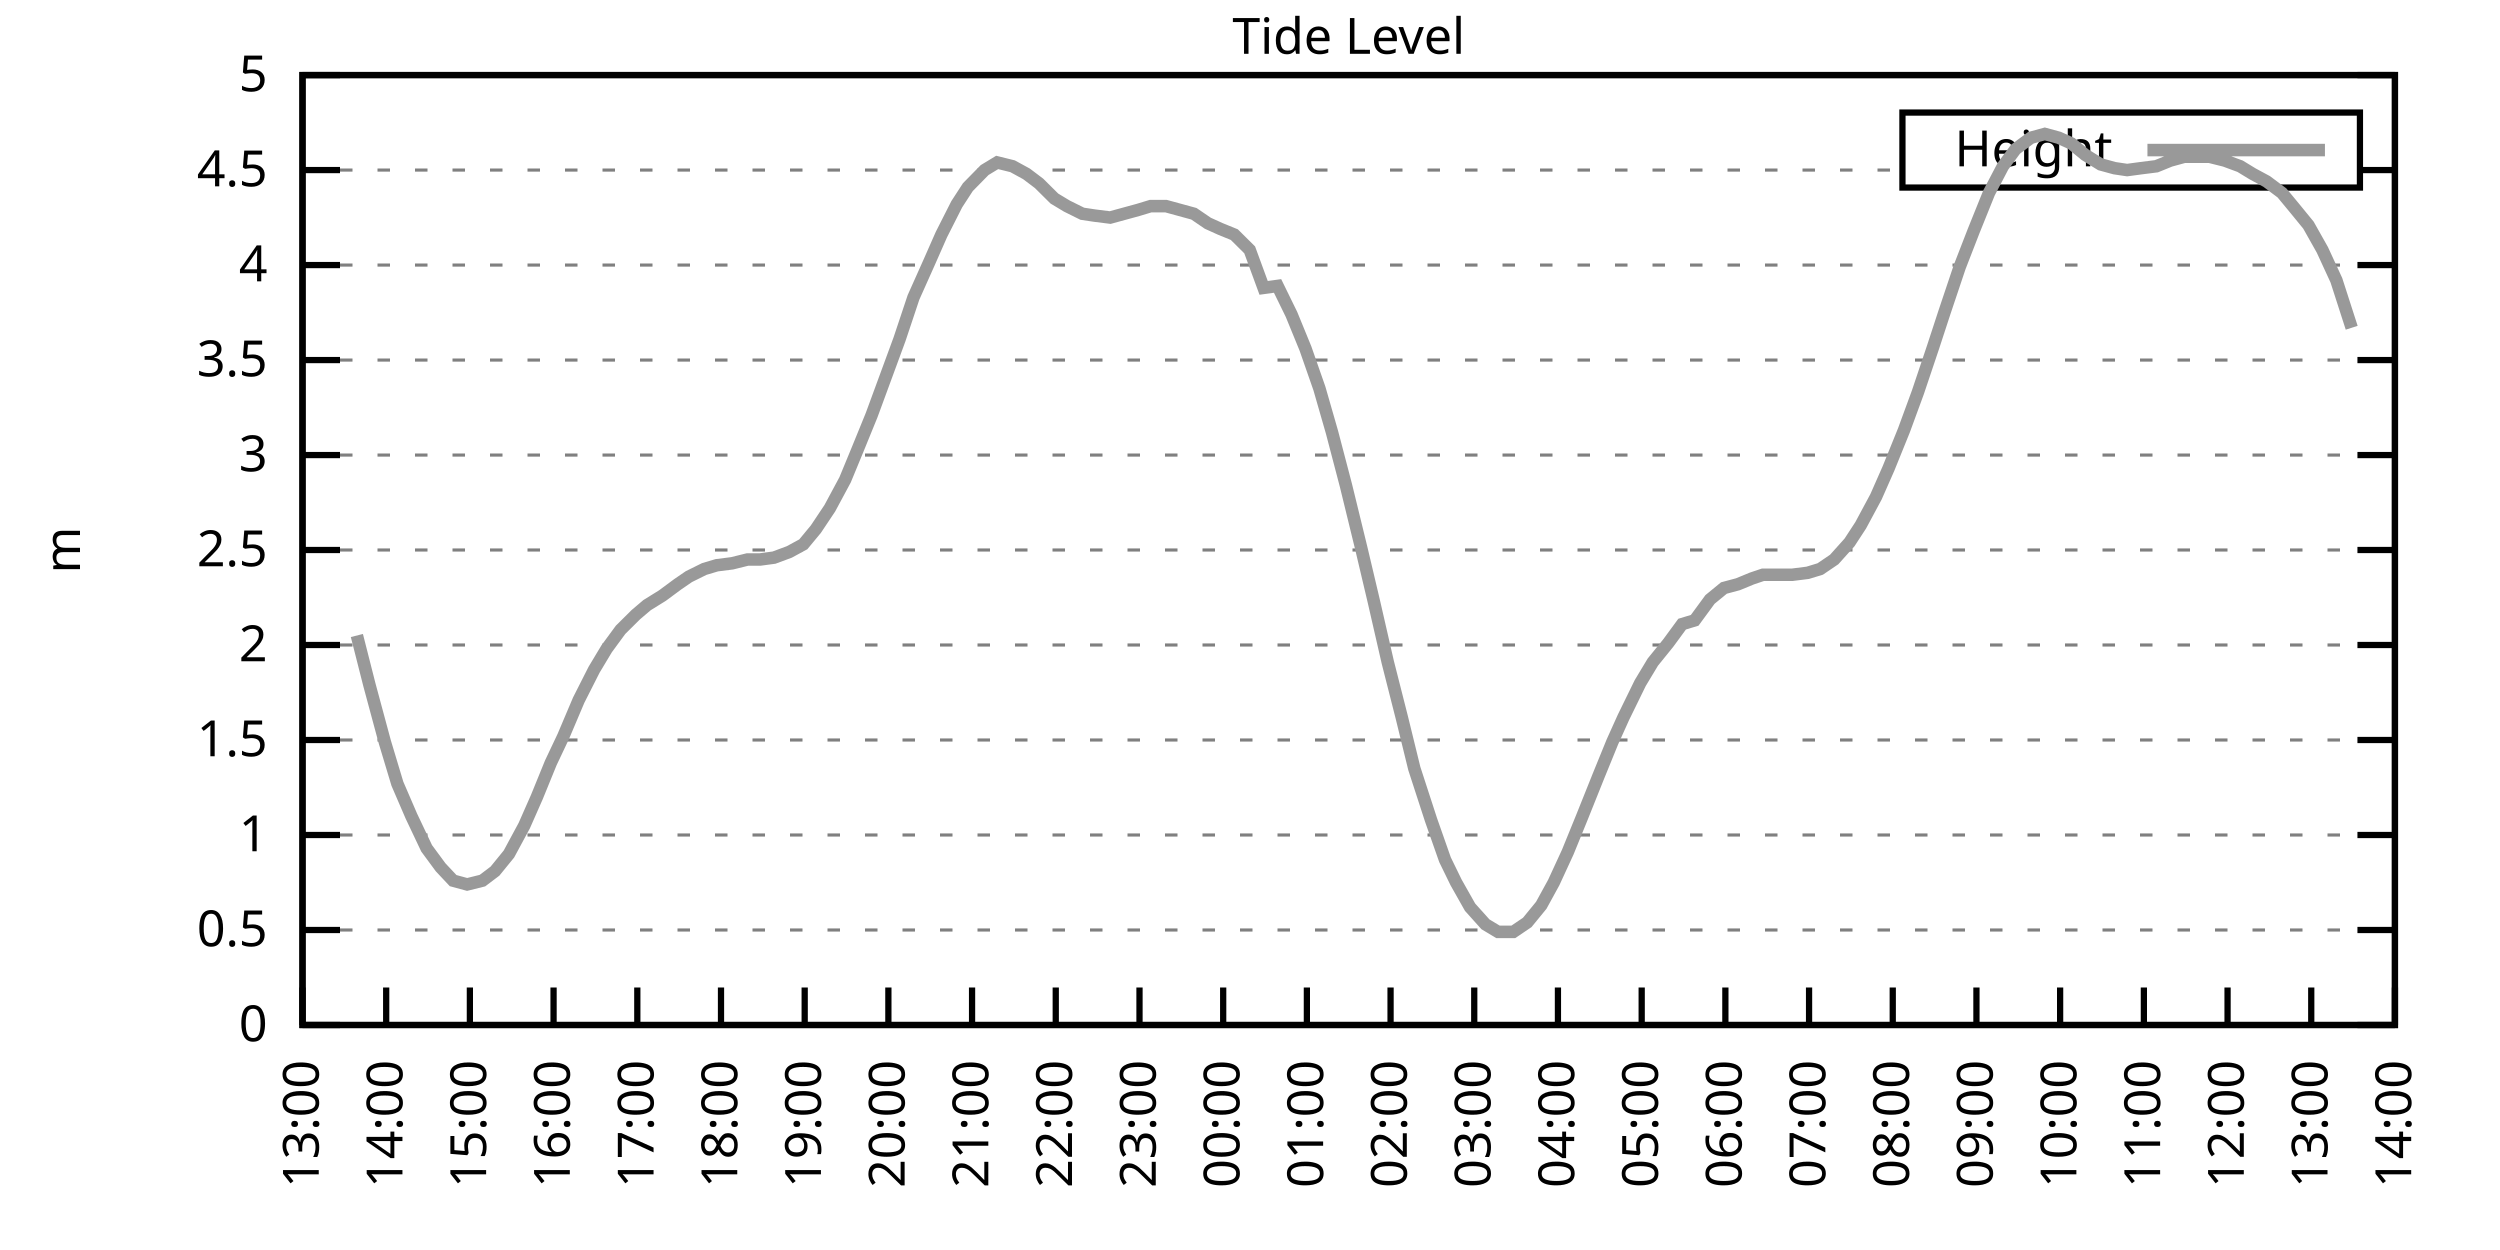
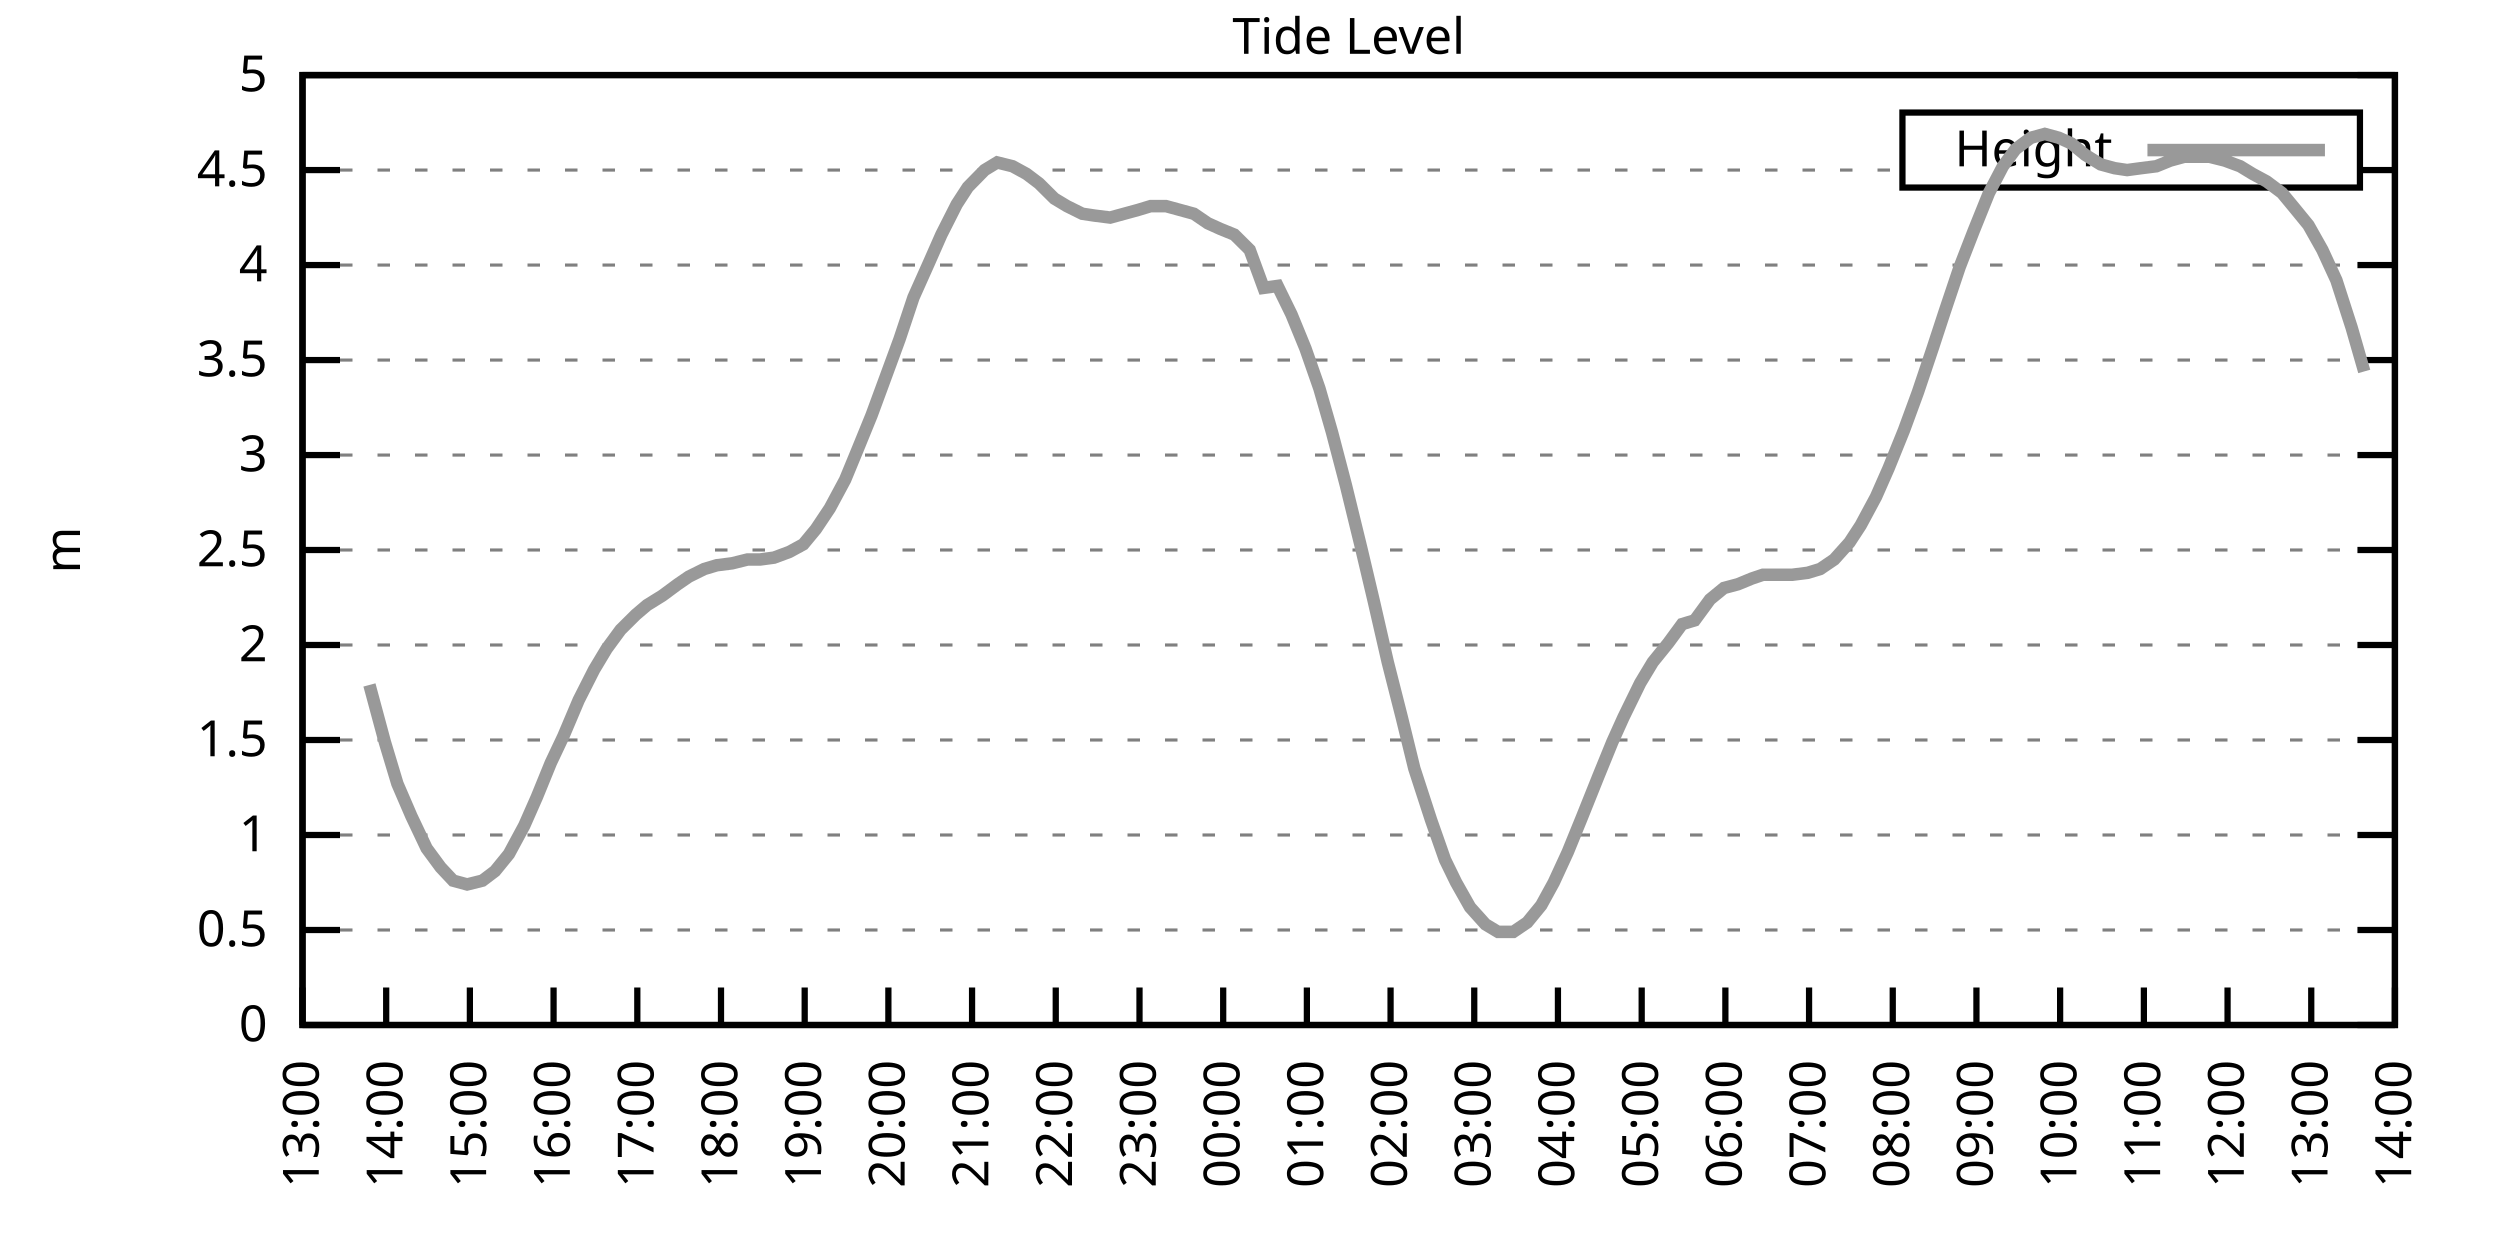
<svg xmlns="http://www.w3.org/2000/svg" xmlns:xlink="http://www.w3.org/1999/xlink" width="400" height="200" viewBox="0 0 400 200">
  <g id="gnuplot_canvas">
    <rect x="0" y="0" width="400" height="200" fill="none" />
    <defs>
      <circle id="gpDot" r="0.5" stroke-width="0.5" stroke="currentColor" />
      <path id="gpPt0" stroke-width="0.333" stroke="currentColor" d="M-1,0 h2 M0,-1 v2" />
      <path id="gpPt1" stroke-width="0.333" stroke="currentColor" d="M-1,-1 L1,1 M1,-1 L-1,1" />
      <path id="gpPt2" stroke-width="0.333" stroke="currentColor" d="M-1,0 L1,0 M0,-1 L0,1 M-1,-1 L1,1 M-1,1 L1,-1" />
      <rect id="gpPt3" stroke-width="0.333" stroke="currentColor" x="-1" y="-1" width="2" height="2" />
      <rect id="gpPt4" stroke-width="0.333" stroke="currentColor" fill="currentColor" x="-1" y="-1" width="2" height="2" />
      <circle id="gpPt5" stroke-width="0.333" stroke="currentColor" cx="0" cy="0" r="1" />
      <use xlink:href="#gpPt5" id="gpPt6" fill="currentColor" stroke="none" />
      <path id="gpPt7" stroke-width="0.333" stroke="currentColor" d="M0,-1.33 L-1.33,0.67 L1.33,0.67 z" />
      <use xlink:href="#gpPt7" id="gpPt8" fill="currentColor" stroke="none" />
      <use xlink:href="#gpPt7" id="gpPt9" stroke="currentColor" transform="rotate(180)" />
      <use xlink:href="#gpPt9" id="gpPt10" fill="currentColor" stroke="none" />
      <use xlink:href="#gpPt3" id="gpPt11" stroke="currentColor" transform="rotate(45)" />
      <use xlink:href="#gpPt11" id="gpPt12" fill="currentColor" stroke="none" />
      <path id="gpPt13" stroke-width="0.333" stroke="currentColor" d="M0,1.330 L1.265,0.411 L0.782,-1.067 L-0.782,-1.076 L-1.265,0.411 z" />
      <use xlink:href="#gpPt13" id="gpPt14" fill="currentColor" stroke="none" />
      <filter id="textbox" filterUnits="objectBoundingBox" x="0" y="0" height="1" width="1">
        <feFlood flood-color="white" flood-opacity="1" result="bgnd" />
        <feComposite in="SourceGraphic" in2="bgnd" operator="atop" />
      </filter>
      <filter id="greybox" filterUnits="objectBoundingBox" x="0" y="0" height="1" width="1">
        <feFlood flood-color="lightgrey" flood-opacity="1" result="grey" />
        <feComposite in="SourceGraphic" in2="grey" operator="atop" />
      </filter>
    </defs>
    <g fill="none" color="white" stroke="currentColor" stroke-width="1.00" stroke-linecap="butt" stroke-linejoin="miter">
</g>
    <g fill="none" color="black" stroke="currentColor" stroke-width="1.00" stroke-linecap="butt" stroke-linejoin="miter">
      <g stroke="none" shape-rendering="crispEdges">
        <polygon fill="rgb(255, 255, 255)" points="48.40,164.00 383.18,164.00 383.18,12.02 48.40,12.02 " />
      </g>
    </g>
    <g fill="none" color="black" stroke="currentColor" stroke-width="1.00" stroke-linecap="butt" stroke-linejoin="miter">
</g>
    <g fill="none" color="black" stroke="black" stroke-width="0.50" stroke-linecap="butt" stroke-linejoin="miter">
</g>
    <g fill="none" color="gray" stroke="currentColor" stroke-width="0.50" stroke-linecap="butt" stroke-linejoin="miter">
      <path stroke="gray" stroke-dasharray="2,4" class="gridline" d="M48.40,164.00 L383.19,164.00  " />
    </g>
    <g fill="none" color="gray" stroke="gray" stroke-width="1.00" stroke-linecap="butt" stroke-linejoin="miter">
</g>
    <g fill="none" color="black" stroke="currentColor" stroke-width="1.00" stroke-linecap="butt" stroke-linejoin="miter">
      <path stroke="black" d="M48.40,164.00 L54.40,164.00 M383.19,164.00 L377.19,164.00  " />
      <g transform="translate(42.80,166.60)" stroke="none" fill="black" font-family="Sans" font-size="8.00" text-anchor="end">
        <text>
          <tspan font-family="Sans"> 0</tspan>
        </text>
      </g>
    </g>
    <g fill="none" color="black" stroke="currentColor" stroke-width="1.00" stroke-linecap="butt" stroke-linejoin="miter">
</g>
    <g fill="none" color="black" stroke="black" stroke-width="0.50" stroke-linecap="butt" stroke-linejoin="miter">
</g>
    <g fill="none" color="gray" stroke="currentColor" stroke-width="0.50" stroke-linecap="butt" stroke-linejoin="miter">
      <path stroke="gray" stroke-dasharray="2,4" class="gridline" d="M48.40,148.80 L383.19,148.80  " />
    </g>
    <g fill="none" color="gray" stroke="gray" stroke-width="1.00" stroke-linecap="butt" stroke-linejoin="miter">
</g>
    <g fill="none" color="black" stroke="currentColor" stroke-width="1.00" stroke-linecap="butt" stroke-linejoin="miter">
      <path stroke="black" d="M48.40,148.80 L54.40,148.80 M383.19,148.80 L377.19,148.80  " />
      <g transform="translate(42.80,151.40)" stroke="none" fill="black" font-family="Sans" font-size="8.00" text-anchor="end">
        <text>
          <tspan font-family="Sans"> 0.5</tspan>
        </text>
      </g>
    </g>
    <g fill="none" color="black" stroke="currentColor" stroke-width="1.00" stroke-linecap="butt" stroke-linejoin="miter">
</g>
    <g fill="none" color="black" stroke="black" stroke-width="0.50" stroke-linecap="butt" stroke-linejoin="miter">
</g>
    <g fill="none" color="gray" stroke="currentColor" stroke-width="0.50" stroke-linecap="butt" stroke-linejoin="miter">
      <path stroke="gray" stroke-dasharray="2,4" class="gridline" d="M48.40,133.60 L383.19,133.60  " />
    </g>
    <g fill="none" color="gray" stroke="gray" stroke-width="1.00" stroke-linecap="butt" stroke-linejoin="miter">
</g>
    <g fill="none" color="black" stroke="currentColor" stroke-width="1.00" stroke-linecap="butt" stroke-linejoin="miter">
      <path stroke="black" d="M48.40,133.60 L54.40,133.60 M383.19,133.60 L377.19,133.60  " />
      <g transform="translate(42.80,136.20)" stroke="none" fill="black" font-family="Sans" font-size="8.00" text-anchor="end">
        <text>
          <tspan font-family="Sans"> 1</tspan>
        </text>
      </g>
    </g>
    <g fill="none" color="black" stroke="currentColor" stroke-width="1.00" stroke-linecap="butt" stroke-linejoin="miter">
</g>
    <g fill="none" color="black" stroke="black" stroke-width="0.50" stroke-linecap="butt" stroke-linejoin="miter">
</g>
    <g fill="none" color="gray" stroke="currentColor" stroke-width="0.50" stroke-linecap="butt" stroke-linejoin="miter">
      <path stroke="gray" stroke-dasharray="2,4" class="gridline" d="M48.40,118.40 L383.19,118.40  " />
    </g>
    <g fill="none" color="gray" stroke="gray" stroke-width="1.00" stroke-linecap="butt" stroke-linejoin="miter">
</g>
    <g fill="none" color="black" stroke="currentColor" stroke-width="1.00" stroke-linecap="butt" stroke-linejoin="miter">
      <path stroke="black" d="M48.40,118.40 L54.40,118.40 M383.19,118.40 L377.19,118.40  " />
      <g transform="translate(42.80,121.00)" stroke="none" fill="black" font-family="Sans" font-size="8.00" text-anchor="end">
        <text>
          <tspan font-family="Sans"> 1.5</tspan>
        </text>
      </g>
    </g>
    <g fill="none" color="black" stroke="currentColor" stroke-width="1.00" stroke-linecap="butt" stroke-linejoin="miter">
</g>
    <g fill="none" color="black" stroke="black" stroke-width="0.50" stroke-linecap="butt" stroke-linejoin="miter">
</g>
    <g fill="none" color="gray" stroke="currentColor" stroke-width="0.50" stroke-linecap="butt" stroke-linejoin="miter">
      <path stroke="gray" stroke-dasharray="2,4" class="gridline" d="M48.40,103.20 L383.19,103.20  " />
    </g>
    <g fill="none" color="gray" stroke="gray" stroke-width="1.00" stroke-linecap="butt" stroke-linejoin="miter">
</g>
    <g fill="none" color="black" stroke="currentColor" stroke-width="1.00" stroke-linecap="butt" stroke-linejoin="miter">
      <path stroke="black" d="M48.40,103.20 L54.40,103.20 M383.19,103.20 L377.19,103.20  " />
      <g transform="translate(42.80,105.80)" stroke="none" fill="black" font-family="Sans" font-size="8.00" text-anchor="end">
        <text>
          <tspan font-family="Sans"> 2</tspan>
        </text>
      </g>
    </g>
    <g fill="none" color="black" stroke="currentColor" stroke-width="1.00" stroke-linecap="butt" stroke-linejoin="miter">
</g>
    <g fill="none" color="black" stroke="black" stroke-width="0.50" stroke-linecap="butt" stroke-linejoin="miter">
</g>
    <g fill="none" color="gray" stroke="currentColor" stroke-width="0.50" stroke-linecap="butt" stroke-linejoin="miter">
      <path stroke="gray" stroke-dasharray="2,4" class="gridline" d="M48.40,88.00 L383.19,88.00  " />
    </g>
    <g fill="none" color="gray" stroke="gray" stroke-width="1.00" stroke-linecap="butt" stroke-linejoin="miter">
</g>
    <g fill="none" color="black" stroke="currentColor" stroke-width="1.00" stroke-linecap="butt" stroke-linejoin="miter">
      <path stroke="black" d="M48.40,88.00 L54.40,88.00 M383.19,88.00 L377.19,88.00  " />
      <g transform="translate(42.80,90.60)" stroke="none" fill="black" font-family="Sans" font-size="8.00" text-anchor="end">
        <text>
          <tspan font-family="Sans"> 2.5</tspan>
        </text>
      </g>
    </g>
    <g fill="none" color="black" stroke="currentColor" stroke-width="1.00" stroke-linecap="butt" stroke-linejoin="miter">
</g>
    <g fill="none" color="black" stroke="black" stroke-width="0.50" stroke-linecap="butt" stroke-linejoin="miter">
</g>
    <g fill="none" color="gray" stroke="currentColor" stroke-width="0.50" stroke-linecap="butt" stroke-linejoin="miter">
      <path stroke="gray" stroke-dasharray="2,4" class="gridline" d="M48.40,72.81 L383.19,72.81  " />
    </g>
    <g fill="none" color="gray" stroke="gray" stroke-width="1.00" stroke-linecap="butt" stroke-linejoin="miter">
</g>
    <g fill="none" color="black" stroke="currentColor" stroke-width="1.00" stroke-linecap="butt" stroke-linejoin="miter">
      <path stroke="black" d="M48.40,72.81 L54.40,72.81 M383.19,72.81 L377.19,72.81  " />
      <g transform="translate(42.80,75.41)" stroke="none" fill="black" font-family="Sans" font-size="8.00" text-anchor="end">
        <text>
          <tspan font-family="Sans"> 3</tspan>
        </text>
      </g>
    </g>
    <g fill="none" color="black" stroke="currentColor" stroke-width="1.00" stroke-linecap="butt" stroke-linejoin="miter">
</g>
    <g fill="none" color="black" stroke="black" stroke-width="0.50" stroke-linecap="butt" stroke-linejoin="miter">
</g>
    <g fill="none" color="gray" stroke="currentColor" stroke-width="0.50" stroke-linecap="butt" stroke-linejoin="miter">
      <path stroke="gray" stroke-dasharray="2,4" class="gridline" d="M48.40,57.61 L383.19,57.61  " />
    </g>
    <g fill="none" color="gray" stroke="gray" stroke-width="1.00" stroke-linecap="butt" stroke-linejoin="miter">
</g>
    <g fill="none" color="black" stroke="currentColor" stroke-width="1.00" stroke-linecap="butt" stroke-linejoin="miter">
      <path stroke="black" d="M48.40,57.61 L54.40,57.61 M383.19,57.61 L377.19,57.61  " />
      <g transform="translate(42.80,60.21)" stroke="none" fill="black" font-family="Sans" font-size="8.00" text-anchor="end">
        <text>
          <tspan font-family="Sans"> 3.5</tspan>
        </text>
      </g>
    </g>
    <g fill="none" color="black" stroke="currentColor" stroke-width="1.00" stroke-linecap="butt" stroke-linejoin="miter">
</g>
    <g fill="none" color="black" stroke="black" stroke-width="0.50" stroke-linecap="butt" stroke-linejoin="miter">
</g>
    <g fill="none" color="gray" stroke="currentColor" stroke-width="0.50" stroke-linecap="butt" stroke-linejoin="miter">
      <path stroke="gray" stroke-dasharray="2,4" class="gridline" d="M48.40,42.41 L383.19,42.41  " />
    </g>
    <g fill="none" color="gray" stroke="gray" stroke-width="1.00" stroke-linecap="butt" stroke-linejoin="miter">
</g>
    <g fill="none" color="black" stroke="currentColor" stroke-width="1.00" stroke-linecap="butt" stroke-linejoin="miter">
      <path stroke="black" d="M48.40,42.41 L54.40,42.41 M383.19,42.41 L377.19,42.41  " />
      <g transform="translate(42.80,45.01)" stroke="none" fill="black" font-family="Sans" font-size="8.00" text-anchor="end">
        <text>
          <tspan font-family="Sans"> 4</tspan>
        </text>
      </g>
    </g>
    <g fill="none" color="black" stroke="currentColor" stroke-width="1.00" stroke-linecap="butt" stroke-linejoin="miter">
</g>
    <g fill="none" color="black" stroke="black" stroke-width="0.50" stroke-linecap="butt" stroke-linejoin="miter">
</g>
    <g fill="none" color="gray" stroke="currentColor" stroke-width="0.50" stroke-linecap="butt" stroke-linejoin="miter">
      <path stroke="gray" stroke-dasharray="2,4" class="gridline" d="M48.40,27.21 L304.39,27.21 M377.59,27.21 L383.19,27.21  " />
    </g>
    <g fill="none" color="gray" stroke="gray" stroke-width="1.00" stroke-linecap="butt" stroke-linejoin="miter">
</g>
    <g fill="none" color="black" stroke="currentColor" stroke-width="1.00" stroke-linecap="butt" stroke-linejoin="miter">
      <path stroke="black" d="M48.40,27.21 L54.40,27.21 M383.19,27.21 L377.19,27.21  " />
      <g transform="translate(42.80,29.81)" stroke="none" fill="black" font-family="Sans" font-size="8.00" text-anchor="end">
        <text>
          <tspan font-family="Sans"> 4.5</tspan>
        </text>
      </g>
    </g>
    <g fill="none" color="black" stroke="currentColor" stroke-width="1.00" stroke-linecap="butt" stroke-linejoin="miter">
</g>
    <g fill="none" color="black" stroke="black" stroke-width="0.50" stroke-linecap="butt" stroke-linejoin="miter">
</g>
    <g fill="none" color="gray" stroke="currentColor" stroke-width="0.50" stroke-linecap="butt" stroke-linejoin="miter">
      <path stroke="gray" stroke-dasharray="2,4" class="gridline" d="M48.40,12.01 L383.19,12.01  " />
    </g>
    <g fill="none" color="gray" stroke="gray" stroke-width="1.00" stroke-linecap="butt" stroke-linejoin="miter">
</g>
    <g fill="none" color="black" stroke="currentColor" stroke-width="1.00" stroke-linecap="butt" stroke-linejoin="miter">
      <path stroke="black" d="M48.40,12.01 L54.40,12.01 M383.19,12.01 L377.19,12.01  " />
      <g transform="translate(42.80,14.61)" stroke="none" fill="black" font-family="Sans" font-size="8.00" text-anchor="end">
        <text>
          <tspan font-family="Sans"> 5</tspan>
        </text>
      </g>
    </g>
    <g fill="none" color="black" stroke="currentColor" stroke-width="1.00" stroke-linecap="butt" stroke-linejoin="miter">
      <path stroke="black" d="M48.40,164.00 L48.40,158.00  " />
      <g transform="translate(51.00,169.60) rotate(270.00)" stroke="none" fill="black" font-family="Sans" font-size="8.00" text-anchor="end">
        <text>
          <tspan font-family="Sans">13:00</tspan>
        </text>
      </g>
    </g>
    <g fill="none" color="black" stroke="currentColor" stroke-width="1.00" stroke-linecap="butt" stroke-linejoin="miter">
      <path stroke="black" d="M61.79,164.00 L61.79,158.00  " />
      <g transform="translate(64.39,169.60) rotate(270.00)" stroke="none" fill="black" font-family="Sans" font-size="8.00" text-anchor="end">
        <text>
          <tspan font-family="Sans">14:00</tspan>
        </text>
      </g>
    </g>
    <g fill="none" color="black" stroke="currentColor" stroke-width="1.00" stroke-linecap="butt" stroke-linejoin="miter">
      <path stroke="black" d="M75.18,164.00 L75.18,158.00  " />
      <g transform="translate(77.78,169.60) rotate(270.00)" stroke="none" fill="black" font-family="Sans" font-size="8.00" text-anchor="end">
        <text>
          <tspan font-family="Sans">15:00</tspan>
        </text>
      </g>
    </g>
    <g fill="none" color="black" stroke="currentColor" stroke-width="1.00" stroke-linecap="butt" stroke-linejoin="miter">
      <path stroke="black" d="M88.57,164.00 L88.57,158.00  " />
      <g transform="translate(91.17,169.60) rotate(270.00)" stroke="none" fill="black" font-family="Sans" font-size="8.00" text-anchor="end">
        <text>
          <tspan font-family="Sans">16:00</tspan>
        </text>
      </g>
    </g>
    <g fill="none" color="black" stroke="currentColor" stroke-width="1.00" stroke-linecap="butt" stroke-linejoin="miter">
      <path stroke="black" d="M101.97,164.00 L101.97,158.00  " />
      <g transform="translate(104.57,169.60) rotate(270.00)" stroke="none" fill="black" font-family="Sans" font-size="8.00" text-anchor="end">
        <text>
          <tspan font-family="Sans">17:00</tspan>
        </text>
      </g>
    </g>
    <g fill="none" color="black" stroke="currentColor" stroke-width="1.00" stroke-linecap="butt" stroke-linejoin="miter">
      <path stroke="black" d="M115.36,164.00 L115.36,158.00  " />
      <g transform="translate(117.96,169.60) rotate(270.00)" stroke="none" fill="black" font-family="Sans" font-size="8.00" text-anchor="end">
        <text>
          <tspan font-family="Sans">18:00</tspan>
        </text>
      </g>
    </g>
    <g fill="none" color="black" stroke="currentColor" stroke-width="1.00" stroke-linecap="butt" stroke-linejoin="miter">
      <path stroke="black" d="M128.75,164.00 L128.75,158.00  " />
      <g transform="translate(131.35,169.60) rotate(270.00)" stroke="none" fill="black" font-family="Sans" font-size="8.00" text-anchor="end">
        <text>
          <tspan font-family="Sans">19:00</tspan>
        </text>
      </g>
    </g>
    <g fill="none" color="black" stroke="currentColor" stroke-width="1.00" stroke-linecap="butt" stroke-linejoin="miter">
      <path stroke="black" d="M142.14,164.00 L142.14,158.00  " />
      <g transform="translate(144.74,169.60) rotate(270.00)" stroke="none" fill="black" font-family="Sans" font-size="8.00" text-anchor="end">
        <text>
          <tspan font-family="Sans">20:00</tspan>
        </text>
      </g>
    </g>
    <g fill="none" color="black" stroke="currentColor" stroke-width="1.00" stroke-linecap="butt" stroke-linejoin="miter">
      <path stroke="black" d="M155.53,164.00 L155.53,158.00  " />
      <g transform="translate(158.13,169.60) rotate(270.00)" stroke="none" fill="black" font-family="Sans" font-size="8.00" text-anchor="end">
        <text>
          <tspan font-family="Sans">21:00</tspan>
        </text>
      </g>
    </g>
    <g fill="none" color="black" stroke="currentColor" stroke-width="1.00" stroke-linecap="butt" stroke-linejoin="miter">
      <path stroke="black" d="M168.92,164.00 L168.92,158.00  " />
      <g transform="translate(171.52,169.60) rotate(270.00)" stroke="none" fill="black" font-family="Sans" font-size="8.00" text-anchor="end">
        <text>
          <tspan font-family="Sans">22:00</tspan>
        </text>
      </g>
    </g>
    <g fill="none" color="black" stroke="currentColor" stroke-width="1.00" stroke-linecap="butt" stroke-linejoin="miter">
      <path stroke="black" d="M182.32,164.00 L182.32,158.00  " />
      <g transform="translate(184.92,169.60) rotate(270.00)" stroke="none" fill="black" font-family="Sans" font-size="8.00" text-anchor="end">
        <text>
          <tspan font-family="Sans">23:00</tspan>
        </text>
      </g>
    </g>
    <g fill="none" color="black" stroke="currentColor" stroke-width="1.00" stroke-linecap="butt" stroke-linejoin="miter">
      <path stroke="black" d="M195.71,164.00 L195.71,158.00  " />
      <g transform="translate(198.31,169.60) rotate(270.00)" stroke="none" fill="black" font-family="Sans" font-size="8.00" text-anchor="end">
        <text>
          <tspan font-family="Sans">00:00</tspan>
        </text>
      </g>
    </g>
    <g fill="none" color="black" stroke="currentColor" stroke-width="1.00" stroke-linecap="butt" stroke-linejoin="miter">
      <path stroke="black" d="M209.10,164.00 L209.10,158.00  " />
      <g transform="translate(211.70,169.60) rotate(270.00)" stroke="none" fill="black" font-family="Sans" font-size="8.00" text-anchor="end">
        <text>
          <tspan font-family="Sans">01:00</tspan>
        </text>
      </g>
    </g>
    <g fill="none" color="black" stroke="currentColor" stroke-width="1.00" stroke-linecap="butt" stroke-linejoin="miter">
      <path stroke="black" d="M222.49,164.00 L222.49,158.00  " />
      <g transform="translate(225.09,169.60) rotate(270.00)" stroke="none" fill="black" font-family="Sans" font-size="8.00" text-anchor="end">
        <text>
          <tspan font-family="Sans">02:00</tspan>
        </text>
      </g>
    </g>
    <g fill="none" color="black" stroke="currentColor" stroke-width="1.00" stroke-linecap="butt" stroke-linejoin="miter">
      <path stroke="black" d="M235.88,164.00 L235.88,158.00  " />
      <g transform="translate(238.48,169.60) rotate(270.00)" stroke="none" fill="black" font-family="Sans" font-size="8.00" text-anchor="end">
        <text>
          <tspan font-family="Sans">03:00</tspan>
        </text>
      </g>
    </g>
    <g fill="none" color="black" stroke="currentColor" stroke-width="1.00" stroke-linecap="butt" stroke-linejoin="miter">
      <path stroke="black" d="M249.27,164.00 L249.27,158.00  " />
      <g transform="translate(251.87,169.60) rotate(270.00)" stroke="none" fill="black" font-family="Sans" font-size="8.00" text-anchor="end">
        <text>
          <tspan font-family="Sans">04:00</tspan>
        </text>
      </g>
    </g>
    <g fill="none" color="black" stroke="currentColor" stroke-width="1.00" stroke-linecap="butt" stroke-linejoin="miter">
      <path stroke="black" d="M262.67,164.00 L262.67,158.00  " />
      <g transform="translate(265.27,169.60) rotate(270.00)" stroke="none" fill="black" font-family="Sans" font-size="8.00" text-anchor="end">
        <text>
          <tspan font-family="Sans">05:00</tspan>
        </text>
      </g>
    </g>
    <g fill="none" color="black" stroke="currentColor" stroke-width="1.00" stroke-linecap="butt" stroke-linejoin="miter">
      <path stroke="black" d="M276.06,164.00 L276.06,158.00  " />
      <g transform="translate(278.66,169.60) rotate(270.00)" stroke="none" fill="black" font-family="Sans" font-size="8.00" text-anchor="end">
        <text>
          <tspan font-family="Sans">06:00</tspan>
        </text>
      </g>
    </g>
    <g fill="none" color="black" stroke="currentColor" stroke-width="1.00" stroke-linecap="butt" stroke-linejoin="miter">
      <path stroke="black" d="M289.45,164.00 L289.45,158.00  " />
      <g transform="translate(292.05,169.60) rotate(270.00)" stroke="none" fill="black" font-family="Sans" font-size="8.00" text-anchor="end">
        <text>
          <tspan font-family="Sans">07:00</tspan>
        </text>
      </g>
    </g>
    <g fill="none" color="black" stroke="currentColor" stroke-width="1.00" stroke-linecap="butt" stroke-linejoin="miter">
      <path stroke="black" d="M302.84,164.00 L302.84,158.00  " />
      <g transform="translate(305.44,169.60) rotate(270.00)" stroke="none" fill="black" font-family="Sans" font-size="8.00" text-anchor="end">
        <text>
          <tspan font-family="Sans">08:00</tspan>
        </text>
      </g>
    </g>
    <g fill="none" color="black" stroke="currentColor" stroke-width="1.00" stroke-linecap="butt" stroke-linejoin="miter">
      <path stroke="black" d="M316.23,164.00 L316.23,158.00  " />
      <g transform="translate(318.83,169.60) rotate(270.00)" stroke="none" fill="black" font-family="Sans" font-size="8.00" text-anchor="end">
        <text>
          <tspan font-family="Sans">09:00</tspan>
        </text>
      </g>
    </g>
    <g fill="none" color="black" stroke="currentColor" stroke-width="1.00" stroke-linecap="butt" stroke-linejoin="miter">
      <path stroke="black" d="M329.62,164.00 L329.62,158.00  " />
      <g transform="translate(332.22,169.60) rotate(270.00)" stroke="none" fill="black" font-family="Sans" font-size="8.00" text-anchor="end">
        <text>
          <tspan font-family="Sans">10:00</tspan>
        </text>
      </g>
    </g>
    <g fill="none" color="black" stroke="currentColor" stroke-width="1.00" stroke-linecap="butt" stroke-linejoin="miter">
      <path stroke="black" d="M343.02,164.00 L343.02,158.00  " />
      <g transform="translate(345.62,169.60) rotate(270.00)" stroke="none" fill="black" font-family="Sans" font-size="8.00" text-anchor="end">
        <text>
          <tspan font-family="Sans">11:00</tspan>
        </text>
      </g>
    </g>
    <g fill="none" color="black" stroke="currentColor" stroke-width="1.00" stroke-linecap="butt" stroke-linejoin="miter">
      <path stroke="black" d="M356.41,164.00 L356.41,158.00  " />
      <g transform="translate(359.01,169.60) rotate(270.00)" stroke="none" fill="black" font-family="Sans" font-size="8.00" text-anchor="end">
        <text>
          <tspan font-family="Sans">12:00</tspan>
        </text>
      </g>
    </g>
    <g fill="none" color="black" stroke="currentColor" stroke-width="1.00" stroke-linecap="butt" stroke-linejoin="miter">
      <path stroke="black" d="M369.80,164.00 L369.80,158.00  " />
      <g transform="translate(372.40,169.60) rotate(270.00)" stroke="none" fill="black" font-family="Sans" font-size="8.00" text-anchor="end">
        <text>
          <tspan font-family="Sans">13:00</tspan>
        </text>
      </g>
    </g>
    <g fill="none" color="black" stroke="currentColor" stroke-width="1.00" stroke-linecap="butt" stroke-linejoin="miter">
      <path stroke="black" d="M383.19,164.00 L383.19,158.00  " />
      <g transform="translate(385.79,169.60) rotate(270.00)" stroke="none" fill="black" font-family="Sans" font-size="8.00" text-anchor="end">
        <text>
          <tspan font-family="Sans">14:00</tspan>
        </text>
      </g>
    </g>
    <g fill="none" color="black" stroke="currentColor" stroke-width="1.00" stroke-linecap="butt" stroke-linejoin="miter">
</g>
    <g fill="none" color="black" stroke="currentColor" stroke-width="1.00" stroke-linecap="butt" stroke-linejoin="miter">
      <path stroke="black" d="M48.40,12.01 L48.40,164.00 L383.19,164.00 L383.19,12.01 L48.40,12.01 Z  " />
    </g>
    <g fill="none" color="black" stroke="currentColor" stroke-width="1.00" stroke-linecap="butt" stroke-linejoin="miter">
</g>
    <g fill="none" color="black" stroke="currentColor" stroke-width="1.00" stroke-linecap="butt" stroke-linejoin="miter">
      <path stroke="black" d="M304.39,30.01 L304.39,18.01 L377.59,18.01 L377.59,30.01 L304.39,30.01 Z  " />
    </g>
    <g id="Tide_level_plot_1">
      <g fill="none" color="white" stroke="black" stroke-width="2.00" stroke-linecap="butt" stroke-linejoin="miter">
</g>
      <g fill="none" color="black" stroke="currentColor" stroke-width="2.00" stroke-linecap="butt" stroke-linejoin="miter">
        <g transform="translate(337.99,26.61)" stroke="none" fill="black" font-family="Sans" font-size="8.00" text-anchor="end">
          <text>
            <tspan font-family="Sans">Height</tspan>
          </text>
        </g>
      </g>
      <g fill="none" color="black" stroke="currentColor" stroke-width="2.00" stroke-linecap="butt" stroke-linejoin="miter">
-         <path stroke="rgb(153, 153, 153)" d="M343.59,24.01 L371.99,24.01 M57.10,101.68 L59.11,109.59 L61.57,118.71 L63.58,125.39 L65.81,130.56 L68.26,135.73   L70.50,138.77 L72.50,140.90 L74.74,141.51 L77.19,140.90 L79.20,139.38 L81.43,136.64 L83.89,132.08 L85.90,127.52   L88.13,122.05 L90.14,117.80 L92.59,112.02 L95.05,107.16 L97.06,103.81 L99.29,100.77 L101.74,98.34 L103.53,96.82   L105.98,95.30 L108.44,93.48 L110.22,92.26 L112.68,91.04 L114.69,90.44 L117.14,90.13 L119.60,89.52 L121.61,89.52   L123.84,89.22 L126.29,88.31 L128.53,87.09 L130.54,84.66 L132.77,81.32 L135.22,76.76 L137.23,71.89 L139.46,66.42   L141.92,59.73 L143.93,54.26 L146.16,47.58 L148.61,42.10 L150.62,37.54 L153.08,32.68 L154.86,29.94 L157.54,27.21   L159.55,25.99 L162.01,26.60 L164.24,27.82 L166.25,29.34 L168.70,31.77 L170.71,32.98 L173.17,34.20 L175.17,34.50   L177.63,34.81 L179.86,34.20 L182.09,33.59 L184.10,32.98 L186.56,32.98 L188.79,33.59 L191.02,34.20 L193.25,35.72   L195.26,36.63 L197.49,37.54 L199.95,39.98 L202.18,46.06 L204.41,45.75 L206.64,50.31 L208.88,55.78 L211.11,62.17   L213.12,69.16 L215.35,77.67 L217.80,87.70 L219.81,96.21 L222.04,105.94 L224.28,114.76 L226.29,122.96 L228.96,131.17   L231.20,137.55 L232.98,141.20 L235.21,145.15 L237.67,147.89 L239.68,149.10 L242.13,149.10 L244.36,147.59 L246.60,144.85   L248.60,141.20 L250.84,136.34 L253.07,130.87 L255.75,124.18 L257.98,118.71 L259.76,114.76 L262.44,109.28 L264.45,105.94   L266.91,102.90 L269.14,99.86 L271.15,99.25 L273.60,95.91 L275.83,94.08 L278.07,93.48 L280.30,92.56 L282.08,91.96   L284.76,91.96 L286.77,91.96 L289.23,91.65 L291.23,91.04 L293.47,89.52 L295.92,86.79 L297.71,84.05 L300.16,79.49   L302.17,74.93 L304.63,68.85 L306.86,62.77 L309.31,55.48 L311.10,50.01 L313.55,42.71 L315.79,36.94 L318.24,30.86   L320.47,26.60 L322.48,23.87 L324.94,22.04 L327.17,21.43 L329.40,22.04 L331.41,22.95 L333.64,24.78 L336.10,26.30   L338.33,26.91 L340.34,27.21 L342.57,26.91 L345.02,26.60 L347.26,25.69 L349.49,25.08 L351.50,25.08 L353.51,25.08   L355.96,25.69 L358.42,26.60 L360.42,27.82 L362.66,29.03 L365.11,30.86 L367.12,33.29 L369.35,36.02 L371.58,39.98   L373.82,44.84 L376.27,52.44  " />
+         <path stroke="rgb(153, 153, 153)" d="M343.59,24.01 L371.99,24.01 M59.11,109.59 L61.57,118.71 L63.58,125.39 L65.81,130.56 L68.26,135.73 L70.50,138.77   L72.50,140.90 L74.74,141.51 L77.19,140.90 L79.20,139.38 L81.43,136.64 L83.89,132.08 L85.90,127.52 L88.13,122.05   L90.14,117.80 L92.59,112.02 L95.05,107.16 L97.06,103.81 L99.29,100.77 L101.74,98.34 L103.53,96.82 L105.98,95.30   L108.44,93.48 L110.22,92.26 L112.68,91.04 L114.69,90.44 L117.14,90.13 L119.60,89.52 L121.61,89.52 L123.84,89.22   L126.29,88.31 L128.53,87.09 L130.54,84.66 L132.77,81.32 L135.22,76.76 L137.23,71.89 L139.46,66.42 L141.92,59.73   L143.93,54.26 L146.16,47.58 L148.61,42.10 L150.62,37.54 L153.08,32.68 L154.86,29.94 L157.54,27.21 L159.55,25.99   L162.01,26.60 L164.24,27.82 L166.25,29.34 L168.70,31.77 L170.71,32.98 L173.17,34.20 L175.17,34.50 L177.63,34.81   L179.86,34.20 L182.09,33.59 L184.10,32.98 L186.56,32.98 L188.79,33.59 L191.02,34.20 L193.25,35.72 L195.26,36.63   L197.49,37.54 L199.95,39.98 L202.18,46.06 L204.41,45.75 L206.64,50.31 L208.88,55.78 L211.11,62.17 L213.12,69.16   L215.35,77.67 L217.80,87.70 L219.81,96.21 L222.04,105.94 L224.28,114.76 L226.29,122.96 L228.96,131.17 L231.20,137.55   L232.98,141.20 L235.21,145.15 L237.67,147.89 L239.68,149.10 L242.13,149.10 L244.36,147.59 L246.60,144.85 L248.60,141.20   L250.84,136.34 L253.07,130.87 L255.75,124.18 L257.98,118.71 L259.76,114.76 L262.44,109.28 L264.45,105.94 L266.91,102.90   L269.14,99.86 L271.15,99.25 L273.60,95.91 L275.83,94.08 L278.07,93.48 L280.30,92.56 L282.08,91.96 L284.76,91.96   L286.77,91.96 L289.23,91.65 L291.23,91.04 L293.47,89.52 L295.92,86.79 L297.71,84.05 L300.16,79.49 L302.17,74.93   L304.63,68.85 L306.86,62.77 L309.31,55.48 L311.10,50.01 L313.55,42.71 L315.79,36.94 L318.24,30.86 L320.47,26.60   L322.48,23.87 L324.94,22.04 L327.17,21.43 L329.40,22.04 L331.41,22.95 L333.64,24.78 L336.10,26.30 L338.33,26.91   L340.34,27.21 L342.57,26.91 L345.02,26.60 L347.26,25.69 L349.49,25.08 L351.50,25.08 L353.51,25.08 L355.96,25.69   L358.42,26.60 L360.42,27.82 L362.66,29.03 L365.11,30.86 L367.12,33.29 L369.35,36.02 L371.58,39.98 L373.82,44.84   L376.27,52.44 L378.28,59.43  " />
      </g>
    </g>
    <g fill="none" color="black" stroke="currentColor" stroke-width="2.00" stroke-linecap="butt" stroke-linejoin="miter">
</g>
    <g fill="none" color="black" stroke="black" stroke-width="1.00" stroke-linecap="butt" stroke-linejoin="miter">
</g>
    <g fill="none" color="black" stroke="currentColor" stroke-width="1.00" stroke-linecap="butt" stroke-linejoin="miter">
      <path stroke="black" d="M48.40,12.01 L48.40,164.00 L383.19,164.00 L383.19,12.01 L48.40,12.01 Z  " />
      <g transform="translate(12.80,88.01) rotate(270.00)" stroke="none" fill="black" font-family="Sans" font-size="8.00" text-anchor="middle">
        <text>
          <tspan font-family="Sans">m</tspan>
        </text>
      </g>
    </g>
    <g fill="none" color="black" stroke="currentColor" stroke-width="1.00" stroke-linecap="butt" stroke-linejoin="miter">
</g>
    <g fill="none" color="black" stroke="currentColor" stroke-width="1.00" stroke-linecap="butt" stroke-linejoin="miter">
      <g transform="translate(215.79,8.61)" stroke="none" fill="black" font-family="Sans" font-size="8.00" text-anchor="middle">
        <text>
          <tspan font-family="Sans">Tide Level</tspan>
        </text>
      </g>
    </g>
    <g fill="none" color="black" stroke="currentColor" stroke-width="1.00" stroke-linecap="butt" stroke-linejoin="miter">
</g>
  </g>
</svg>
